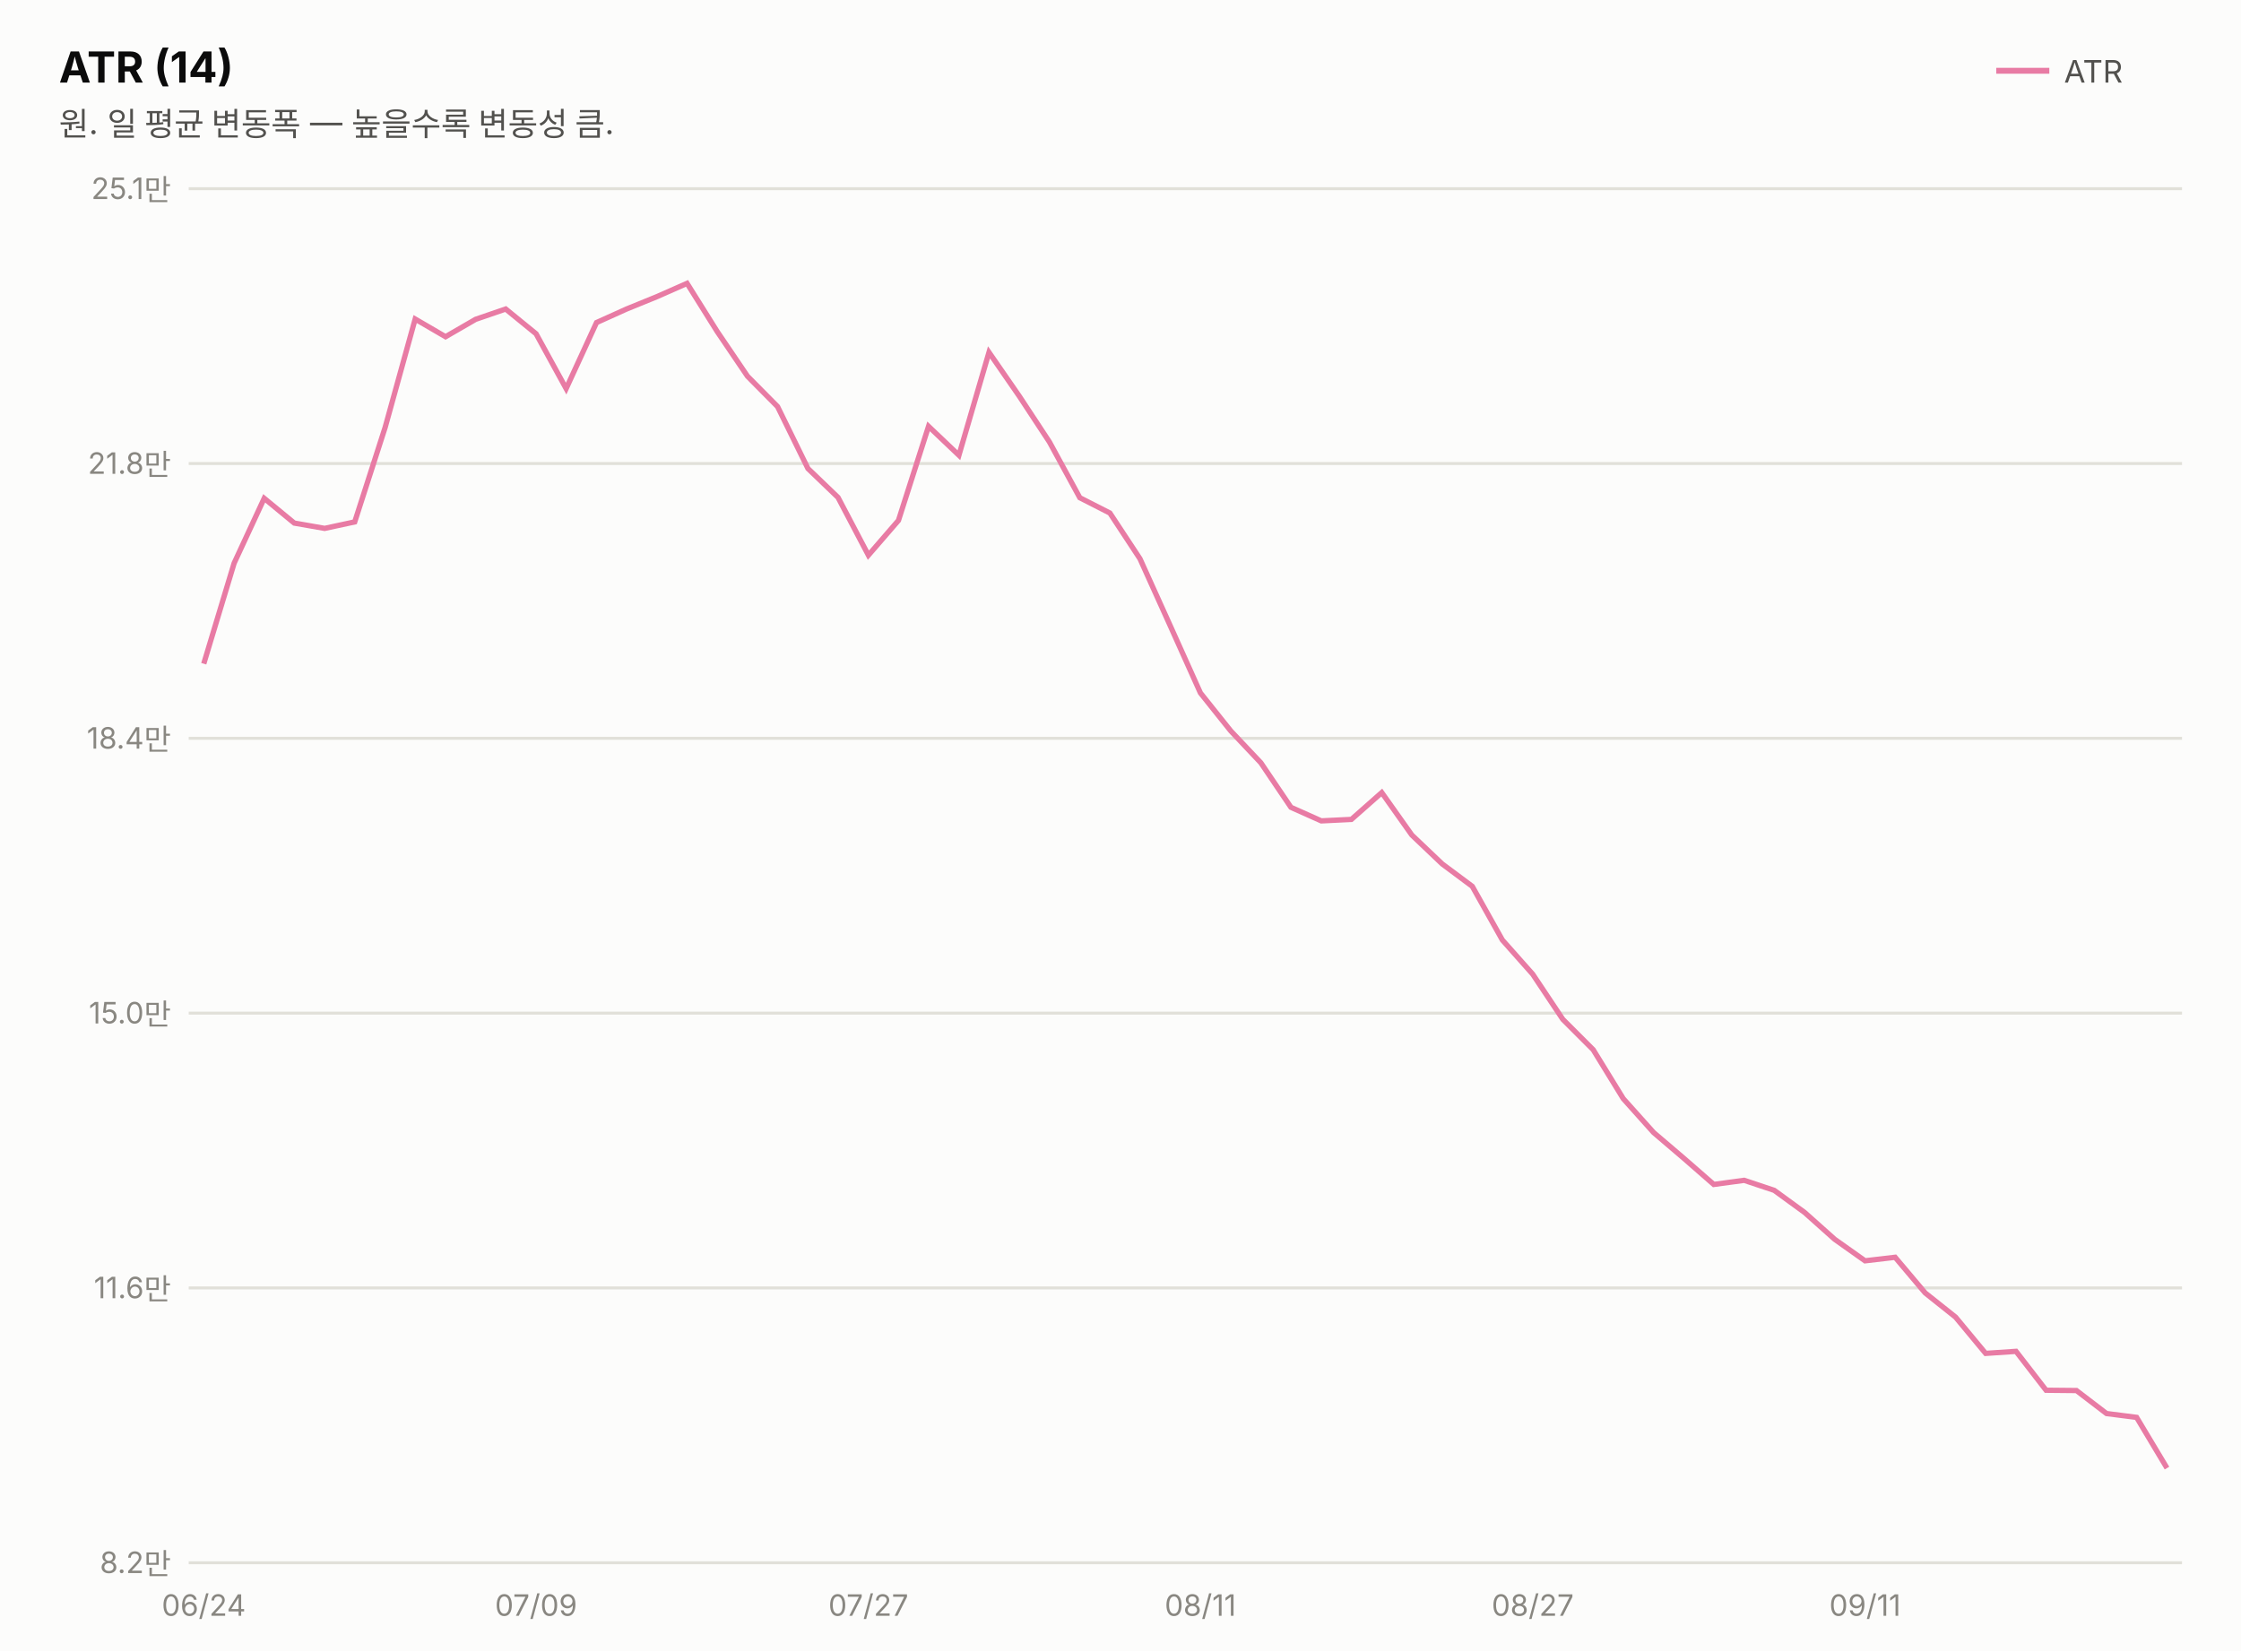
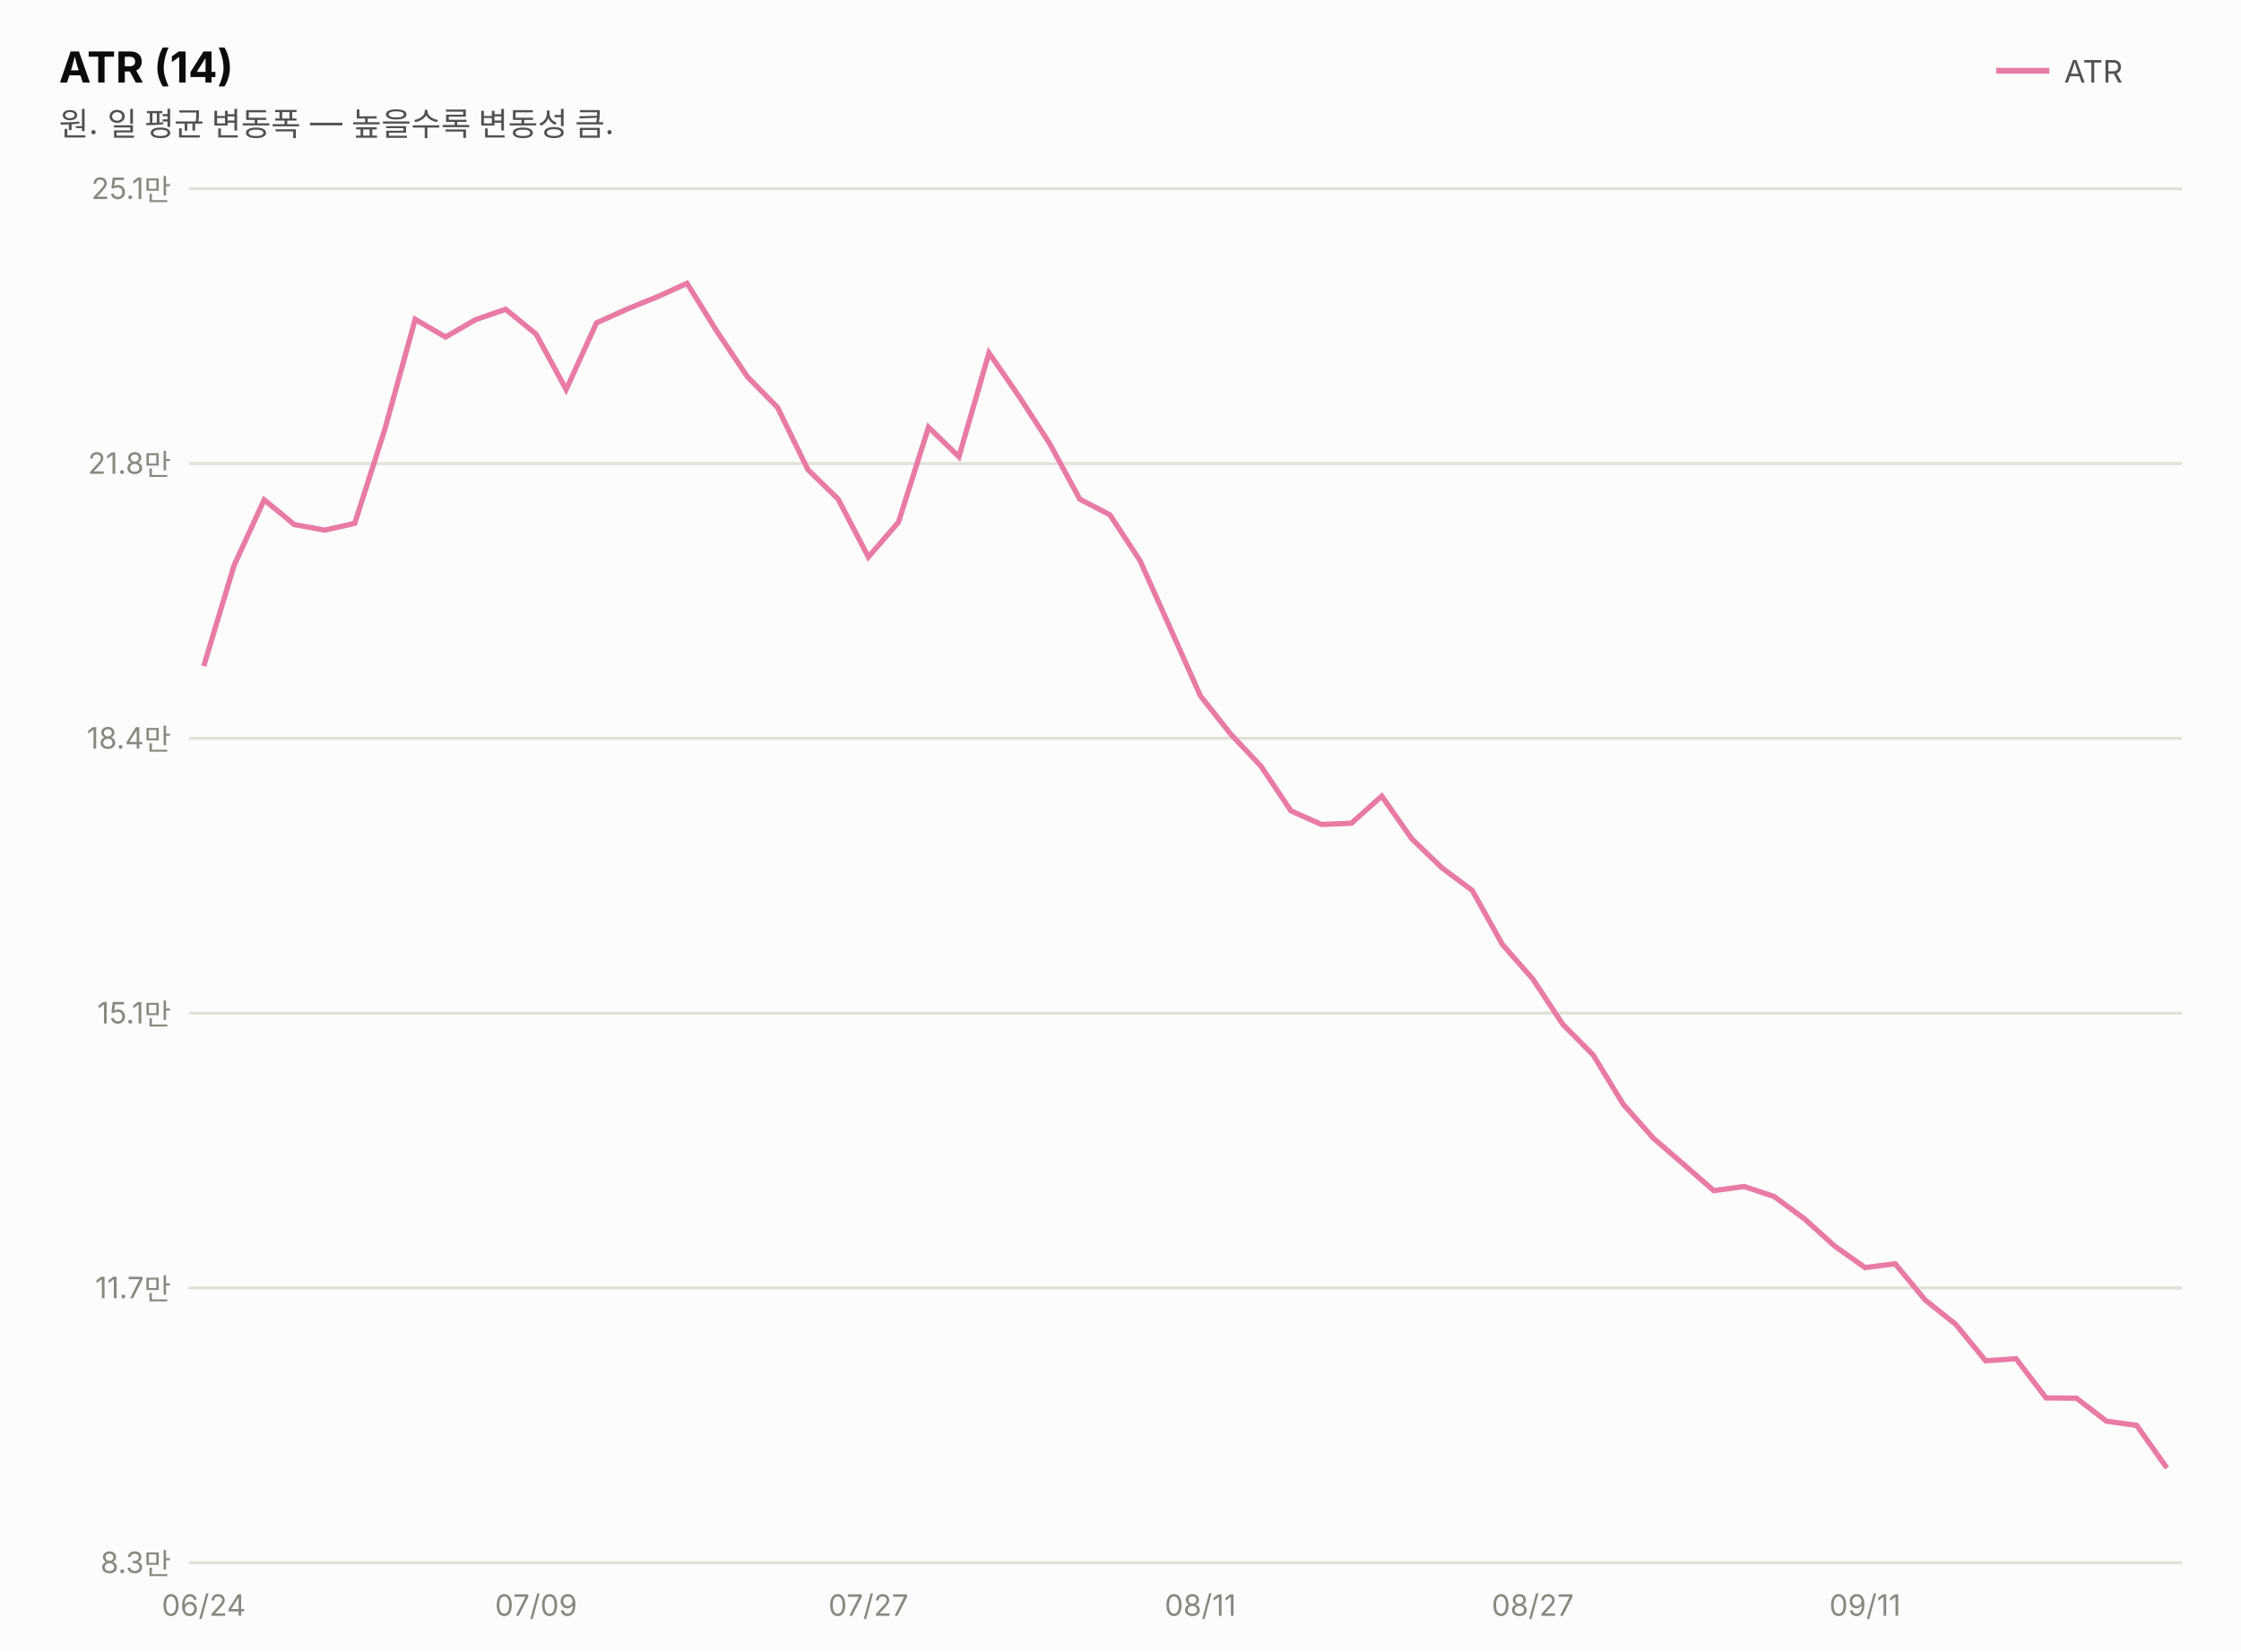
<svg xmlns="http://www.w3.org/2000/svg" width="760" height="560" viewBox="0 0 760 560" font-family="system-ui,-apple-system,&quot;Segoe UI&quot;,&quot;Malgun Gothic&quot;,&quot;Apple SD Gothic Neo&quot;,sans-serif">
  <rect width="760" height="560" fill="#fcfcfb" />
  <text x="20" y="28" font-size="14.5" font-weight="700" fill="#0b0b0b">ATR (14)</text>
  <text x="20" y="46" font-size="11" fill="#52514e">원. 일 평균 변동폭 — 높을수록 변동성 큼.</text>
  <line x1="677" y1="24" x2="695" y2="24" stroke="#e87ba4" stroke-width="2" />
  <text x="700" y="28" font-size="10.5" fill="#52514e">ATR</text>
  <line x1="64" y1="530.0" x2="740" y2="530.0" stroke="#e1e0d9" stroke-width="1" />
-   <text x="58" y="533.5" font-size="10" fill="#898781" text-anchor="end" style="font-variant-numeric:tabular-nums">8.2만</text>
+   <text x="58" y="533.5" font-size="10" fill="#898781" text-anchor="end" style="font-variant-numeric:tabular-nums">8.3만</text>
  <line x1="64" y1="436.8" x2="740" y2="436.8" stroke="#e1e0d9" stroke-width="1" />
-   <text x="58" y="440.3" font-size="10" fill="#898781" text-anchor="end" style="font-variant-numeric:tabular-nums">11.6만</text>
+   <text x="58" y="440.3" font-size="10" fill="#898781" text-anchor="end" style="font-variant-numeric:tabular-nums">11.7만</text>
  <line x1="64" y1="343.6" x2="740" y2="343.6" stroke="#e1e0d9" stroke-width="1" />
-   <text x="58" y="347.1" font-size="10" fill="#898781" text-anchor="end" style="font-variant-numeric:tabular-nums">15.0만</text>
+   <text x="58" y="347.1" font-size="10" fill="#898781" text-anchor="end" style="font-variant-numeric:tabular-nums">15.1만</text>
  <line x1="64" y1="250.4" x2="740" y2="250.4" stroke="#e1e0d9" stroke-width="1" />
  <text x="58" y="253.9" font-size="10" fill="#898781" text-anchor="end" style="font-variant-numeric:tabular-nums">18.4만</text>
  <line x1="64" y1="157.2" x2="740" y2="157.2" stroke="#e1e0d9" stroke-width="1" />
  <text x="58" y="160.7" font-size="10" fill="#898781" text-anchor="end" style="font-variant-numeric:tabular-nums">21.8만</text>
  <line x1="64" y1="64.0" x2="740" y2="64.0" stroke="#e1e0d9" stroke-width="1" />
  <text x="58" y="67.5" font-size="10" fill="#898781" text-anchor="end" style="font-variant-numeric:tabular-nums">25.1만</text>
-   <path d="M69.1,225.1 L79.4,191.0 L89.6,169.0 L99.8,177.4 L110.1,179.2 L120.3,177.0 L130.6,145.0 L140.8,108.2 L151.1,114.2 L161.3,108.3 L171.5,104.8 L181.8,113.2 L192.0,131.8 L202.3,109.4 L212.5,104.8 L222.8,100.6 L233.0,96.1 L243.2,112.4 L253.5,127.6 L263.7,137.9 L274.0,158.9 L284.2,168.7 L294.5,188.3 L304.7,176.5 L314.9,144.6 L325.2,154.4 L335.4,119.5 L345.7,134.4 L355.9,149.9 L366.2,168.8 L376.4,174.0 L386.6,189.5 L396.9,212.3 L407.1,235.0 L417.4,247.9 L427.6,258.7 L437.8,273.8 L448.1,278.4 L458.3,277.9 L468.6,268.8 L478.8,283.2 L489.1,293.0 L499.3,300.6 L509.5,318.8 L519.8,330.4 L530.0,345.7 L540.3,356.0 L550.5,372.6 L560.8,384.1 L571.0,392.8 L581.2,401.7 L591.5,400.3 L601.7,403.7 L612.0,411.2 L622.2,420.3 L632.5,427.6 L642.7,426.4 L652.9,438.5 L663.2,446.7 L673.4,459.0 L683.7,458.3 L693.9,471.5 L704.2,471.6 L714.4,479.4 L724.6,480.7 L734.9,497.9" fill="none" stroke="#e87ba4" stroke-width="1.8" />
+   <path d="M69.1,225.9 L79.4,191.7 L89.6,169.5 L99.8,177.9 L110.1,179.8 L120.3,177.5 L130.6,145.3 L140.8,108.3 L151.1,114.3 L161.3,108.4 L171.5,104.9 L181.8,113.3 L192.0,132.1 L202.3,109.5 L212.5,104.9 L222.8,100.7 L233.0,96.1 L243.2,112.5 L253.5,127.8 L263.7,138.2 L274.0,159.3 L284.2,169.2 L294.5,188.9 L304.7,177.1 L314.9,144.9 L325.2,154.9 L335.4,119.7 L345.7,134.6 L355.9,150.3 L366.2,169.3 L376.4,174.6 L386.6,190.1 L396.9,213.1 L407.1,236.0 L417.4,249.0 L427.6,259.8 L437.8,275.0 L448.1,279.6 L458.3,279.2 L468.6,270.0 L478.8,284.5 L489.1,294.4 L499.3,302.0 L509.5,320.3 L519.8,332.0 L530.0,347.4 L540.3,357.8 L550.5,374.5 L560.8,386.1 L571.0,394.9 L581.2,403.8 L591.5,402.4 L601.7,405.8 L612.0,413.4 L622.2,422.6 L632.5,429.9 L642.7,428.6 L652.9,440.9 L663.2,449.1 L673.4,461.5 L683.7,460.8 L693.9,474.1 L704.2,474.2 L714.4,482.0 L724.6,483.4 L734.9,497.9" fill="none" stroke="#e87ba4" stroke-width="1.8" />
  <text x="69.1" y="548" font-size="10" fill="#898781" text-anchor="middle">06/24</text>
  <text x="181.8" y="548" font-size="10" fill="#898781" text-anchor="middle">07/09</text>
  <text x="294.5" y="548" font-size="10" fill="#898781" text-anchor="middle">07/27</text>
  <text x="407.1" y="548" font-size="10" fill="#898781" text-anchor="middle">08/11</text>
  <text x="519.8" y="548" font-size="10" fill="#898781" text-anchor="middle">08/27</text>
  <text x="632.5" y="548" font-size="10" fill="#898781" text-anchor="middle">09/11</text>
</svg>
